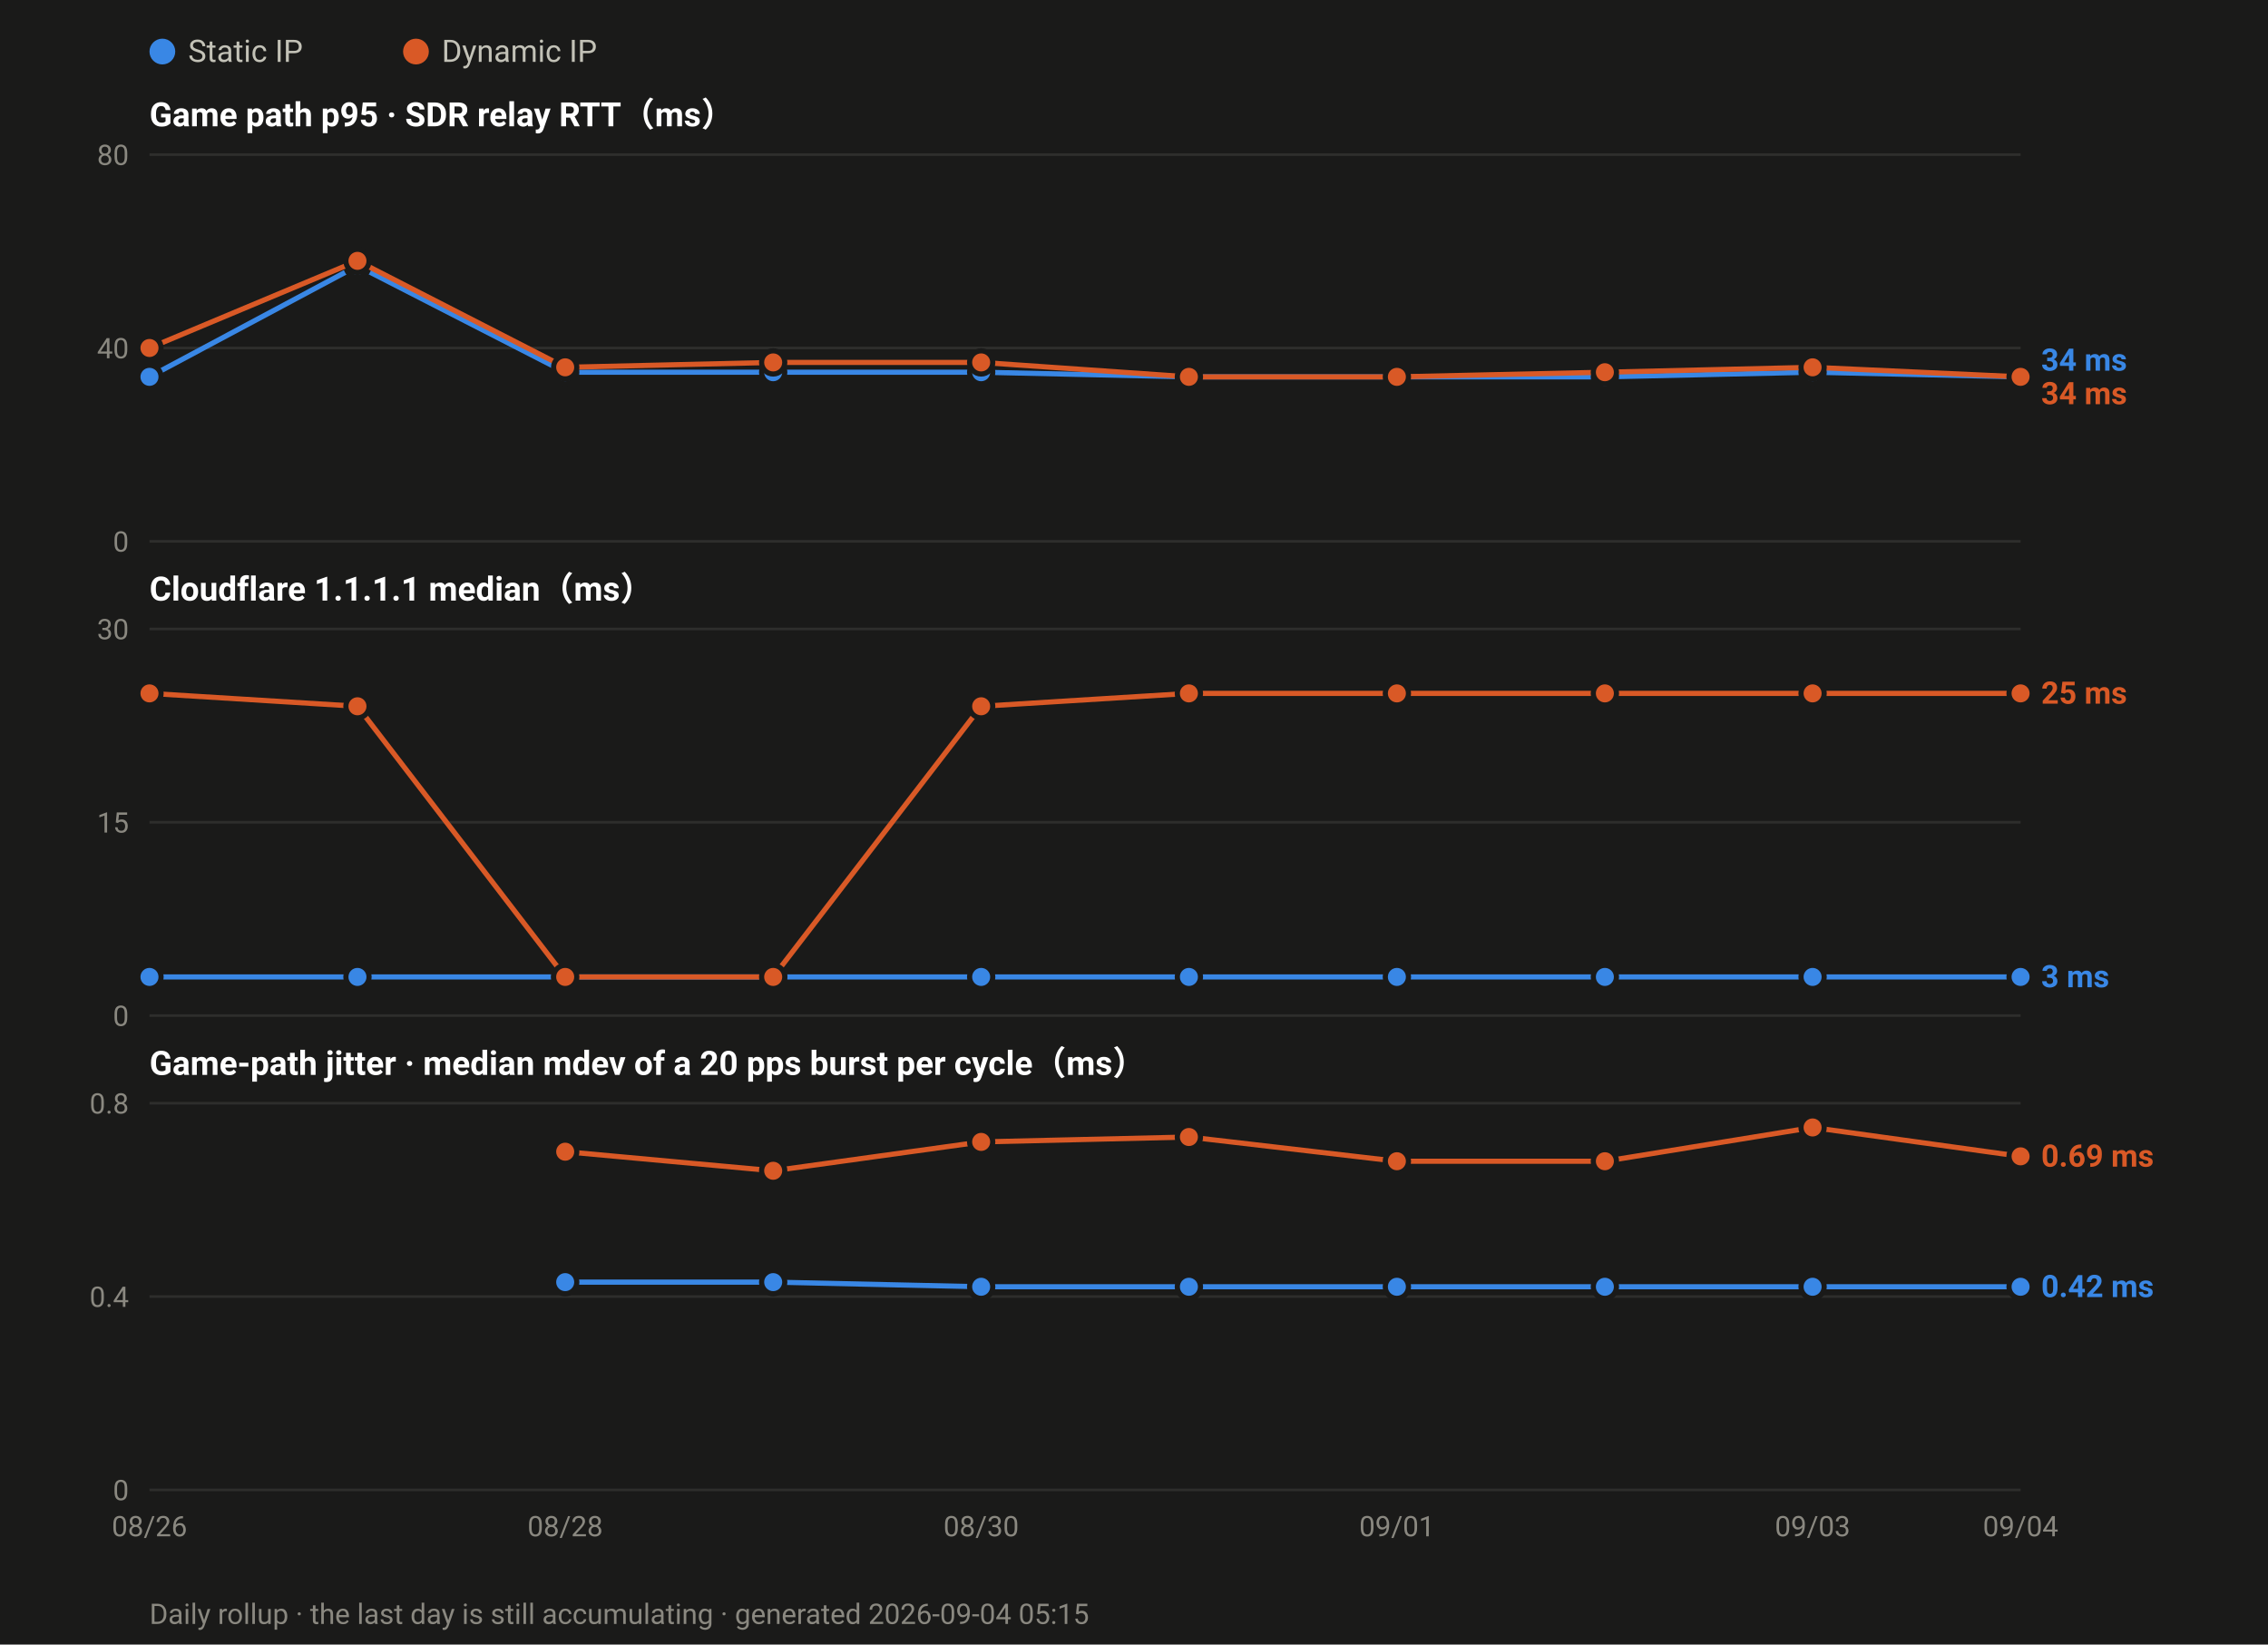
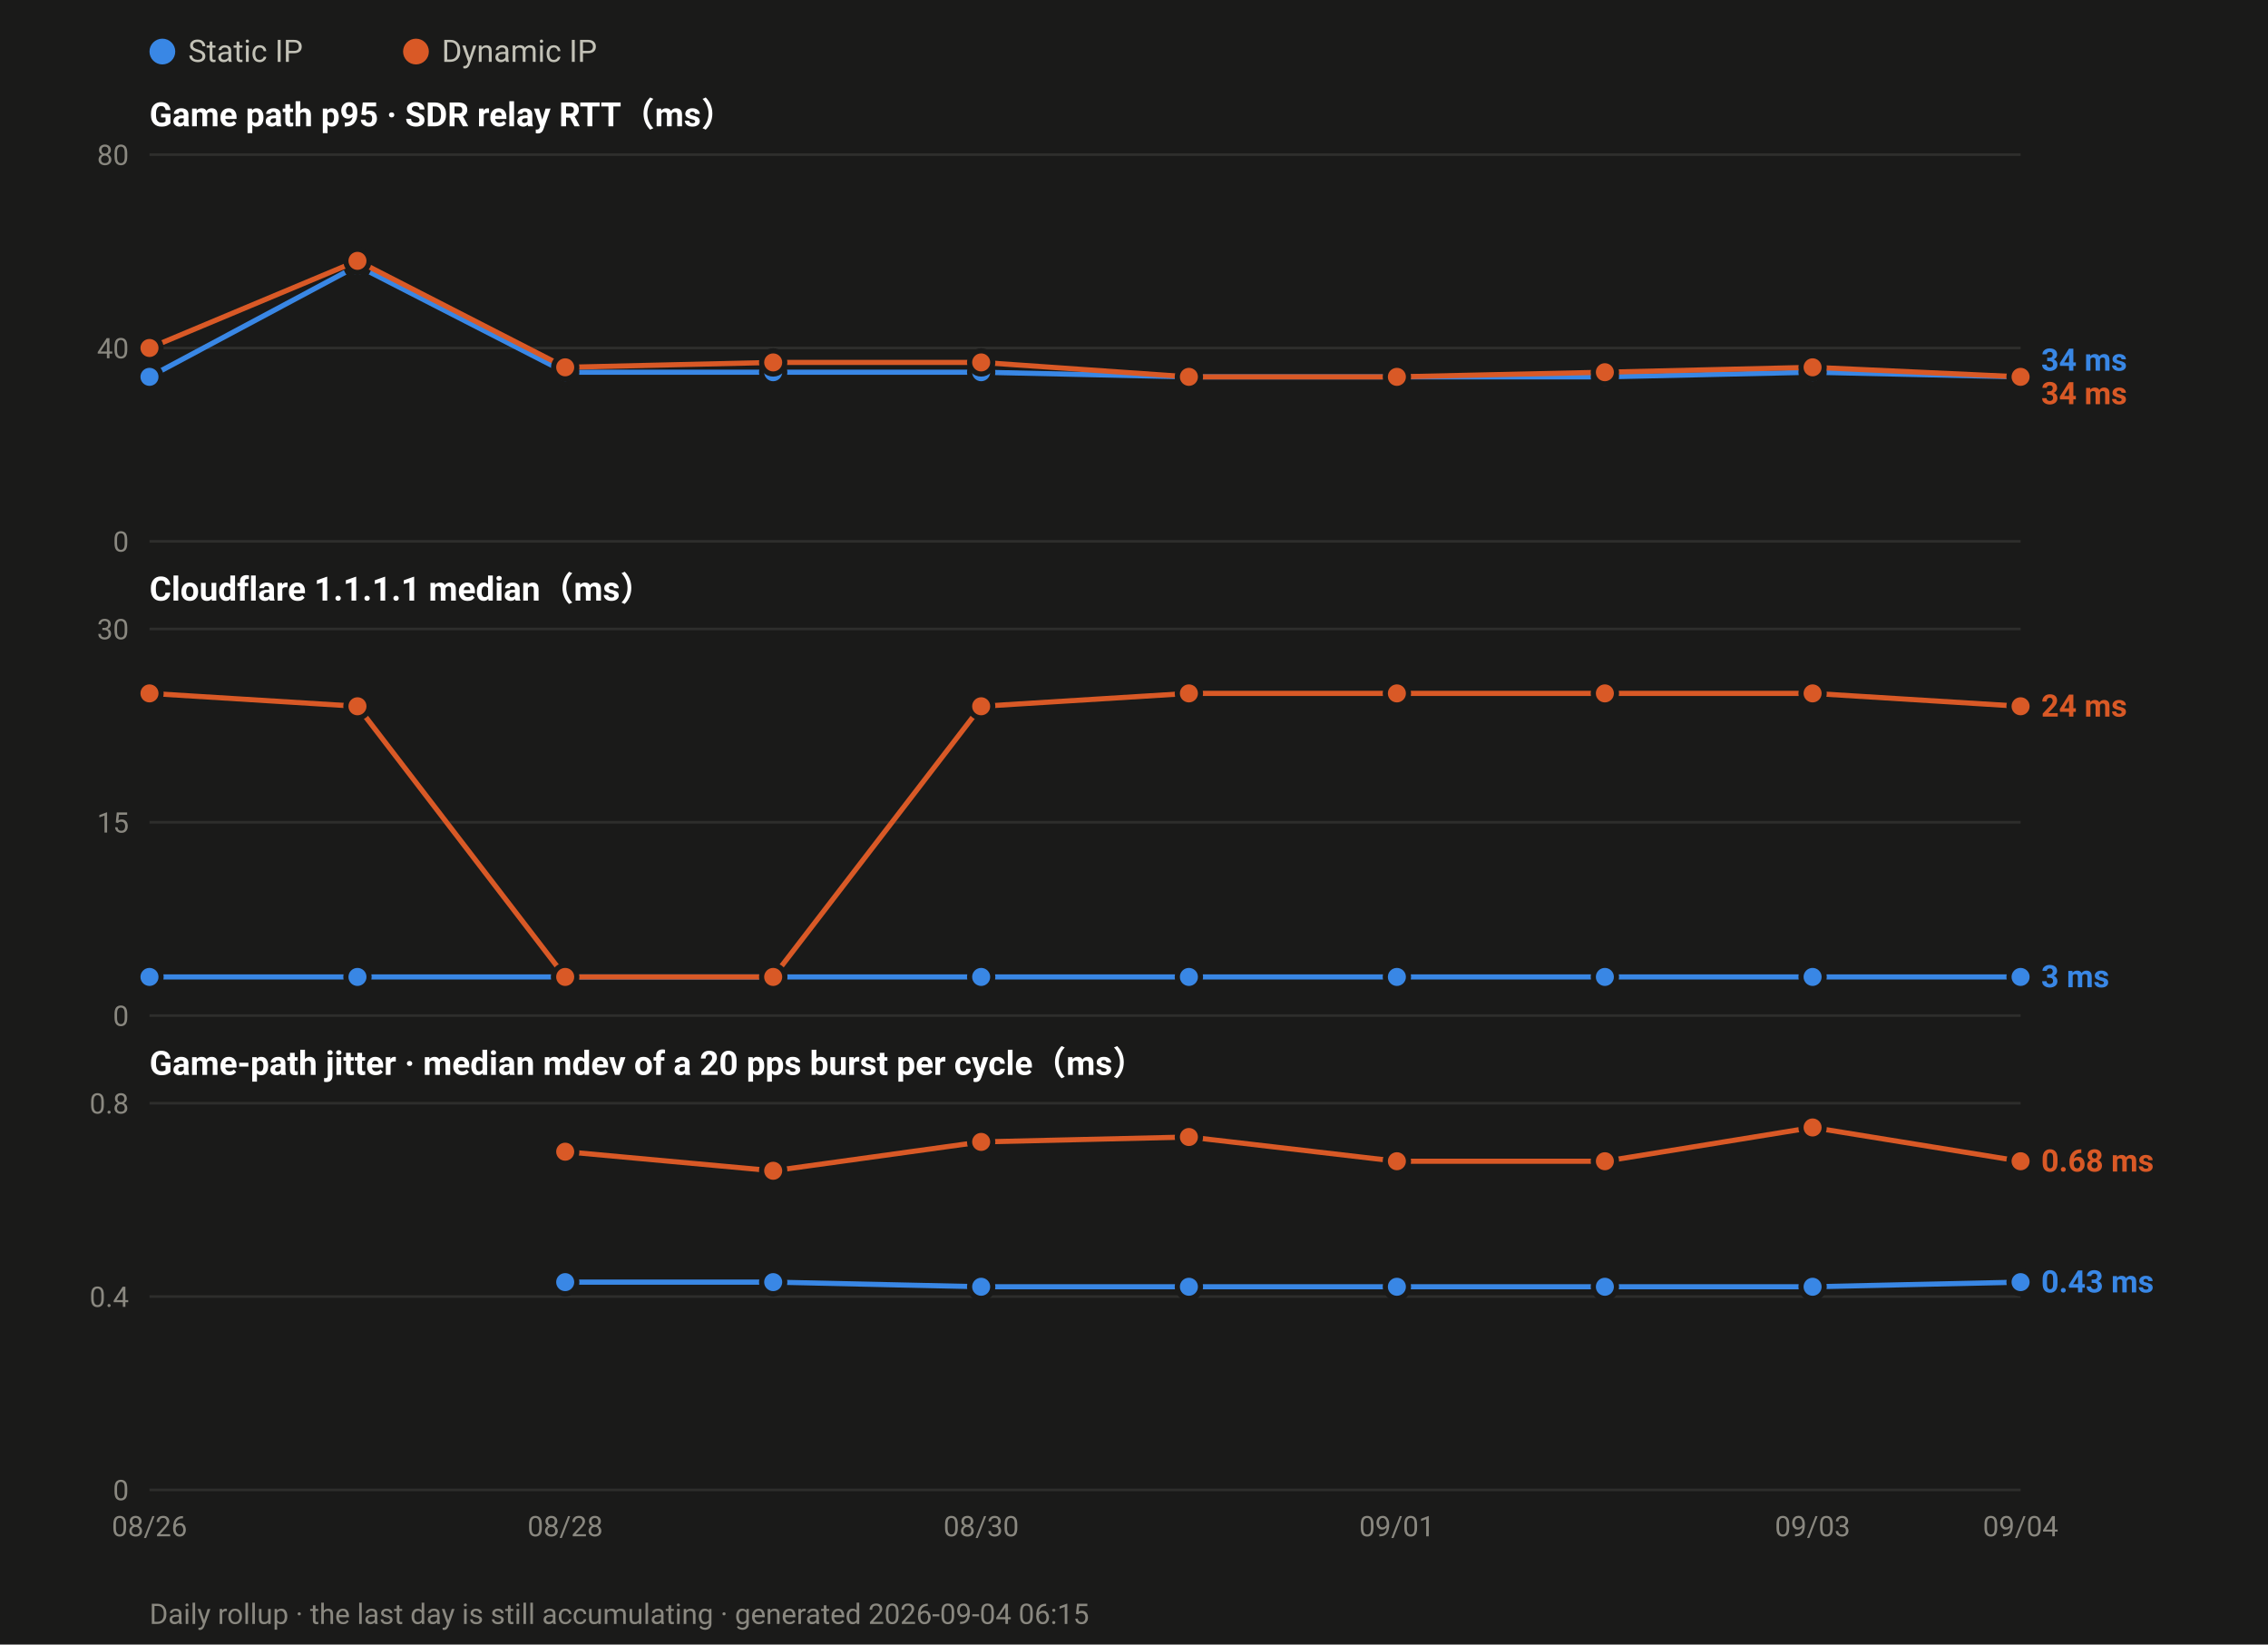
<svg xmlns="http://www.w3.org/2000/svg" width="880" height="638" viewBox="0 0 880 638" font-family="ui-sans-serif,-apple-system,Segoe UI,Roboto,Helvetica,Arial,sans-serif">
  <rect width="880" height="638" fill="#1a1a19" />
  <circle cx="63.0" cy="20" r="5" fill="#3987e5" />
  <text x="73.0" y="24" font-size="12" fill="#c3c2b7">Static IP</text>
  <circle cx="161.4" cy="20" r="5" fill="#d95926" />
  <text x="171.4" y="24" font-size="12" fill="#c3c2b7">Dynamic IP</text>
  <text x="58" y="49.0" font-size="13" font-weight="600" fill="#ffffff">Game path p95 · SDR relay RTT（ms）</text>
  <line x1="58" y1="210.0" x2="784.0" y2="210.0" stroke="#2e2e2c" stroke-width="1" />
  <text x="50" y="214.0" font-size="11" text-anchor="end" fill="#8a8880">0</text>
  <line x1="58" y1="135.0" x2="784.0" y2="135.0" stroke="#2e2e2c" stroke-width="1" />
  <text x="50" y="139.0" font-size="11" text-anchor="end" fill="#8a8880">40</text>
  <line x1="58" y1="60.0" x2="784.0" y2="60.0" stroke="#2e2e2c" stroke-width="1" />
  <text x="50" y="64.0" font-size="11" text-anchor="end" fill="#8a8880">80</text>
  <polyline fill="none" stroke="#3987e5" stroke-width="2" stroke-linejoin="round" points="58.0,146.2 138.7,103.1 219.3,144.4 300.0,144.4 380.7,144.4 461.3,146.2 542.0,146.2 622.7,146.2 703.3,144.4 784.0,146.2" />
  <circle cx="58.0" cy="146.2" r="4.5" fill="#3987e5" stroke="#1a1a19" stroke-width="2" />
  <circle cx="138.7" cy="103.1" r="4.5" fill="#3987e5" stroke="#1a1a19" stroke-width="2" />
  <circle cx="219.3" cy="144.4" r="4.5" fill="#3987e5" stroke="#1a1a19" stroke-width="2" />
  <circle cx="300.0" cy="144.4" r="4.5" fill="#3987e5" stroke="#1a1a19" stroke-width="2" />
  <circle cx="380.7" cy="144.4" r="4.5" fill="#3987e5" stroke="#1a1a19" stroke-width="2" />
  <circle cx="461.3" cy="146.2" r="4.5" fill="#3987e5" stroke="#1a1a19" stroke-width="2" />
  <circle cx="542.0" cy="146.2" r="4.5" fill="#3987e5" stroke="#1a1a19" stroke-width="2" />
  <circle cx="622.7" cy="146.2" r="4.5" fill="#3987e5" stroke="#1a1a19" stroke-width="2" />
  <circle cx="703.3" cy="144.4" r="4.5" fill="#3987e5" stroke="#1a1a19" stroke-width="2" />
  <circle cx="784.0" cy="146.2" r="4.5" fill="#3987e5" stroke="#1a1a19" stroke-width="2" />
  <polyline fill="none" stroke="#d95926" stroke-width="2" stroke-linejoin="round" points="58.0,135.0 138.7,101.2 219.3,142.5 300.0,140.6 380.7,140.6 461.3,146.2 542.0,146.2 622.7,144.4 703.3,142.5 784.0,146.2" />
  <circle cx="58.0" cy="135.0" r="4.5" fill="#d95926" stroke="#1a1a19" stroke-width="2" />
  <circle cx="138.7" cy="101.2" r="4.5" fill="#d95926" stroke="#1a1a19" stroke-width="2" />
  <circle cx="219.3" cy="142.5" r="4.5" fill="#d95926" stroke="#1a1a19" stroke-width="2" />
  <circle cx="300.0" cy="140.6" r="4.5" fill="#d95926" stroke="#1a1a19" stroke-width="2" />
  <circle cx="380.7" cy="140.6" r="4.5" fill="#d95926" stroke="#1a1a19" stroke-width="2" />
  <circle cx="461.3" cy="146.2" r="4.5" fill="#d95926" stroke="#1a1a19" stroke-width="2" />
  <circle cx="542.0" cy="146.2" r="4.5" fill="#d95926" stroke="#1a1a19" stroke-width="2" />
  <circle cx="622.7" cy="144.4" r="4.5" fill="#d95926" stroke="#1a1a19" stroke-width="2" />
  <circle cx="703.3" cy="142.5" r="4.5" fill="#d95926" stroke="#1a1a19" stroke-width="2" />
  <circle cx="784.0" cy="146.2" r="4.5" fill="#d95926" stroke="#1a1a19" stroke-width="2" />
  <text x="792.0" y="143.8" font-size="12" font-weight="600" fill="#3987e5">34 ms</text>
  <text x="792.0" y="156.8" font-size="12" font-weight="600" fill="#d95926">34 ms</text>
  <text x="58" y="233.0" font-size="13" font-weight="600" fill="#ffffff">Cloudflare 1.1.1.1 median（ms）</text>
  <line x1="58" y1="394.0" x2="784.0" y2="394.0" stroke="#2e2e2c" stroke-width="1" />
  <text x="50" y="398.0" font-size="11" text-anchor="end" fill="#8a8880">0</text>
  <line x1="58" y1="319.0" x2="784.0" y2="319.0" stroke="#2e2e2c" stroke-width="1" />
  <text x="50" y="323.0" font-size="11" text-anchor="end" fill="#8a8880">15</text>
  <line x1="58" y1="244.0" x2="784.0" y2="244.0" stroke="#2e2e2c" stroke-width="1" />
  <text x="50" y="248.0" font-size="11" text-anchor="end" fill="#8a8880">30</text>
  <polyline fill="none" stroke="#3987e5" stroke-width="2" stroke-linejoin="round" points="58.0,379.0 138.7,379.0 219.3,379.0 300.0,379.0 380.7,379.0 461.3,379.0 542.0,379.0 622.7,379.0 703.3,379.0 784.0,379.0" />
  <circle cx="58.0" cy="379.0" r="4.5" fill="#3987e5" stroke="#1a1a19" stroke-width="2" />
  <circle cx="138.7" cy="379.0" r="4.5" fill="#3987e5" stroke="#1a1a19" stroke-width="2" />
  <circle cx="219.3" cy="379.0" r="4.5" fill="#3987e5" stroke="#1a1a19" stroke-width="2" />
  <circle cx="300.0" cy="379.0" r="4.5" fill="#3987e5" stroke="#1a1a19" stroke-width="2" />
  <circle cx="380.7" cy="379.0" r="4.5" fill="#3987e5" stroke="#1a1a19" stroke-width="2" />
  <circle cx="461.3" cy="379.0" r="4.5" fill="#3987e5" stroke="#1a1a19" stroke-width="2" />
  <circle cx="542.0" cy="379.0" r="4.5" fill="#3987e5" stroke="#1a1a19" stroke-width="2" />
  <circle cx="622.7" cy="379.0" r="4.5" fill="#3987e5" stroke="#1a1a19" stroke-width="2" />
  <circle cx="703.3" cy="379.0" r="4.5" fill="#3987e5" stroke="#1a1a19" stroke-width="2" />
  <circle cx="784.0" cy="379.0" r="4.5" fill="#3987e5" stroke="#1a1a19" stroke-width="2" />
-   <polyline fill="none" stroke="#d95926" stroke-width="2" stroke-linejoin="round" points="58.0,269.0 138.7,274.0 219.3,379.0 300.0,379.0 380.7,274.0 461.3,269.0 542.0,269.0 622.7,269.0 703.3,269.0 784.0,269.0" />
+   <polyline fill="none" stroke="#d95926" stroke-width="2" stroke-linejoin="round" points="58.0,269.0 138.7,274.0 219.3,379.0 300.0,379.0 380.7,274.0 461.3,269.0 542.0,269.0 622.7,269.0 703.3,269.0 784.0,274.0" />
  <circle cx="58.0" cy="269.0" r="4.5" fill="#d95926" stroke="#1a1a19" stroke-width="2" />
  <circle cx="138.7" cy="274.0" r="4.5" fill="#d95926" stroke="#1a1a19" stroke-width="2" />
  <circle cx="219.3" cy="379.0" r="4.5" fill="#d95926" stroke="#1a1a19" stroke-width="2" />
  <circle cx="300.0" cy="379.0" r="4.5" fill="#d95926" stroke="#1a1a19" stroke-width="2" />
  <circle cx="380.7" cy="274.0" r="4.5" fill="#d95926" stroke="#1a1a19" stroke-width="2" />
  <circle cx="461.3" cy="269.0" r="4.5" fill="#d95926" stroke="#1a1a19" stroke-width="2" />
  <circle cx="542.0" cy="269.0" r="4.5" fill="#d95926" stroke="#1a1a19" stroke-width="2" />
  <circle cx="622.7" cy="269.0" r="4.5" fill="#d95926" stroke="#1a1a19" stroke-width="2" />
  <circle cx="703.3" cy="269.0" r="4.5" fill="#d95926" stroke="#1a1a19" stroke-width="2" />
-   <circle cx="784.0" cy="269.0" r="4.5" fill="#d95926" stroke="#1a1a19" stroke-width="2" />
-   <text x="792.0" y="273.0" font-size="12" font-weight="600" fill="#d95926">25 ms</text>
+   <circle cx="784.0" cy="274.0" r="4.5" fill="#d95926" stroke="#1a1a19" stroke-width="2" />
+   <text x="792.0" y="278.0" font-size="12" font-weight="600" fill="#d95926">24 ms</text>
  <text x="792.0" y="383.0" font-size="12" font-weight="600" fill="#3987e5">3 ms</text>
  <text x="58" y="417.0" font-size="13" font-weight="600" fill="#ffffff">Game-path jitter · median mdev of a 20 pps burst per cycle（ms）</text>
  <line x1="58" y1="578.0" x2="784.0" y2="578.0" stroke="#2e2e2c" stroke-width="1" />
  <text x="50" y="582.0" font-size="11" text-anchor="end" fill="#8a8880">0</text>
  <line x1="58" y1="503.0" x2="784.0" y2="503.0" stroke="#2e2e2c" stroke-width="1" />
  <text x="50" y="507.0" font-size="11" text-anchor="end" fill="#8a8880">0.4</text>
  <line x1="58" y1="428.0" x2="784.0" y2="428.0" stroke="#2e2e2c" stroke-width="1" />
  <text x="50" y="432.0" font-size="11" text-anchor="end" fill="#8a8880">0.8</text>
-   <polyline fill="none" stroke="#3987e5" stroke-width="2" stroke-linejoin="round" points="219.3,497.4 300.0,497.4 380.7,499.2 461.3,499.2 542.0,499.2 622.7,499.2 703.3,499.2 784.0,499.2" />
+   <polyline fill="none" stroke="#3987e5" stroke-width="2" stroke-linejoin="round" points="219.3,497.4 300.0,497.4 380.7,499.2 461.3,499.2 542.0,499.2 622.7,499.2 703.3,499.2 784.0,497.4" />
  <circle cx="219.3" cy="497.4" r="4.5" fill="#3987e5" stroke="#1a1a19" stroke-width="2" />
  <circle cx="300.0" cy="497.4" r="4.5" fill="#3987e5" stroke="#1a1a19" stroke-width="2" />
  <circle cx="380.7" cy="499.2" r="4.5" fill="#3987e5" stroke="#1a1a19" stroke-width="2" />
  <circle cx="461.3" cy="499.2" r="4.5" fill="#3987e5" stroke="#1a1a19" stroke-width="2" />
  <circle cx="542.0" cy="499.2" r="4.5" fill="#3987e5" stroke="#1a1a19" stroke-width="2" />
  <circle cx="622.7" cy="499.2" r="4.5" fill="#3987e5" stroke="#1a1a19" stroke-width="2" />
  <circle cx="703.3" cy="499.2" r="4.5" fill="#3987e5" stroke="#1a1a19" stroke-width="2" />
-   <circle cx="784.0" cy="499.2" r="4.5" fill="#3987e5" stroke="#1a1a19" stroke-width="2" />
-   <polyline fill="none" stroke="#d95926" stroke-width="2" stroke-linejoin="round" points="219.3,446.8 300.0,454.2 380.7,443.0 461.3,441.1 542.0,450.5 622.7,450.5 703.3,437.4 784.0,448.6" />
+   <circle cx="784.0" cy="497.4" r="4.5" fill="#3987e5" stroke="#1a1a19" stroke-width="2" />
+   <polyline fill="none" stroke="#d95926" stroke-width="2" stroke-linejoin="round" points="219.3,446.8 300.0,454.2 380.7,443.0 461.3,441.1 542.0,450.5 622.7,450.5 703.3,437.4 784.0,450.5" />
  <circle cx="219.3" cy="446.8" r="4.5" fill="#d95926" stroke="#1a1a19" stroke-width="2" />
  <circle cx="300.0" cy="454.2" r="4.5" fill="#d95926" stroke="#1a1a19" stroke-width="2" />
  <circle cx="380.7" cy="443.0" r="4.5" fill="#d95926" stroke="#1a1a19" stroke-width="2" />
  <circle cx="461.3" cy="441.1" r="4.5" fill="#d95926" stroke="#1a1a19" stroke-width="2" />
  <circle cx="542.0" cy="450.5" r="4.5" fill="#d95926" stroke="#1a1a19" stroke-width="2" />
  <circle cx="622.7" cy="450.5" r="4.5" fill="#d95926" stroke="#1a1a19" stroke-width="2" />
  <circle cx="703.3" cy="437.4" r="4.5" fill="#d95926" stroke="#1a1a19" stroke-width="2" />
-   <circle cx="784.0" cy="448.6" r="4.5" fill="#d95926" stroke="#1a1a19" stroke-width="2" />
-   <text x="792.0" y="452.6" font-size="12" font-weight="600" fill="#d95926">0.69 ms</text>
-   <text x="792.0" y="503.2" font-size="12" font-weight="600" fill="#3987e5">0.42 ms</text>
+   <circle cx="784.0" cy="450.5" r="4.5" fill="#d95926" stroke="#1a1a19" stroke-width="2" />
+   <text x="792.0" y="454.5" font-size="12" font-weight="600" fill="#d95926">0.68 ms</text>
+   <text x="792.0" y="501.4" font-size="12" font-weight="600" fill="#3987e5">0.43 ms</text>
  <text x="58.0" y="596.0" font-size="11" text-anchor="middle" fill="#8a8880">08/26</text>
  <text x="219.3" y="596.0" font-size="11" text-anchor="middle" fill="#8a8880">08/28</text>
  <text x="380.7" y="596.0" font-size="11" text-anchor="middle" fill="#8a8880">08/30</text>
  <text x="542.0" y="596.0" font-size="11" text-anchor="middle" fill="#8a8880">09/01</text>
  <text x="703.3" y="596.0" font-size="11" text-anchor="middle" fill="#8a8880">09/03</text>
  <text x="784.0" y="596.0" font-size="11" text-anchor="middle" fill="#8a8880">09/04</text>
-   <text x="58" y="630" font-size="11" fill="#8a8880">Daily rollup · the last day is still accumulating · generated 2026-09-04 05:15</text>
+   <text x="58" y="630" font-size="11" fill="#8a8880">Daily rollup · the last day is still accumulating · generated 2026-09-04 06:15</text>
</svg>
